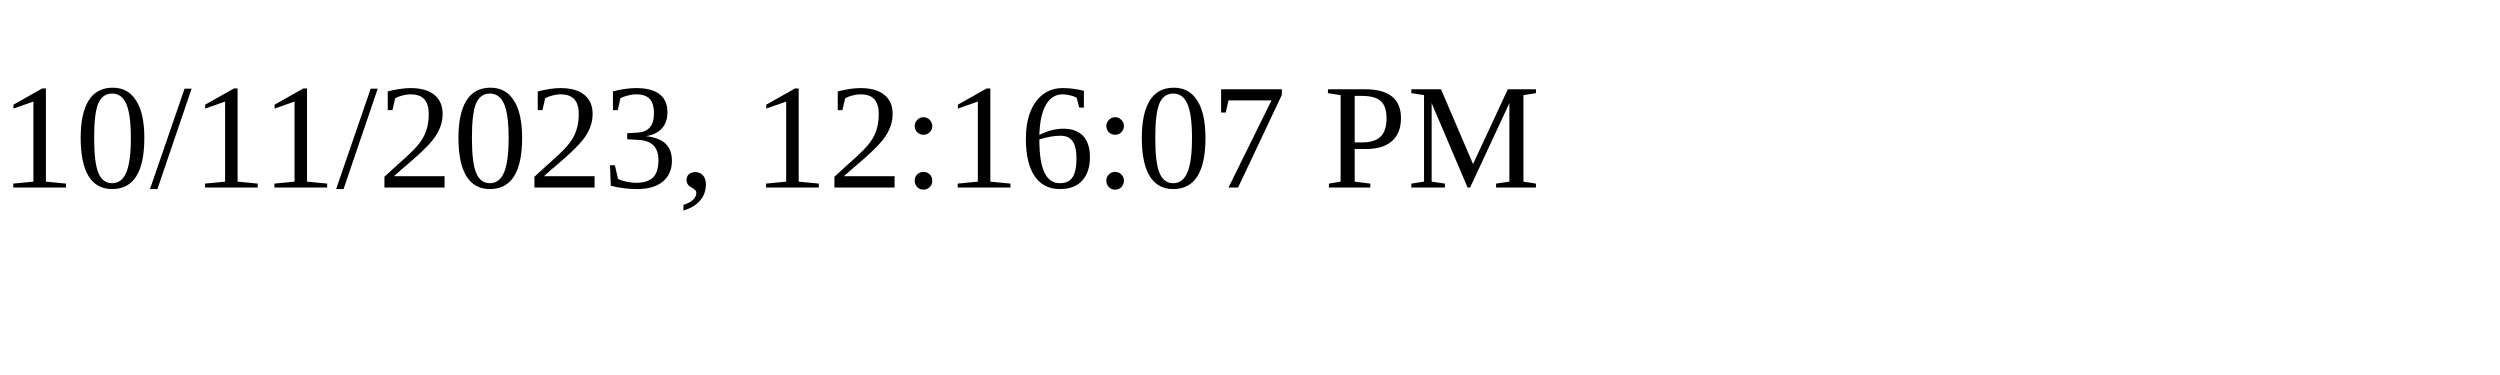
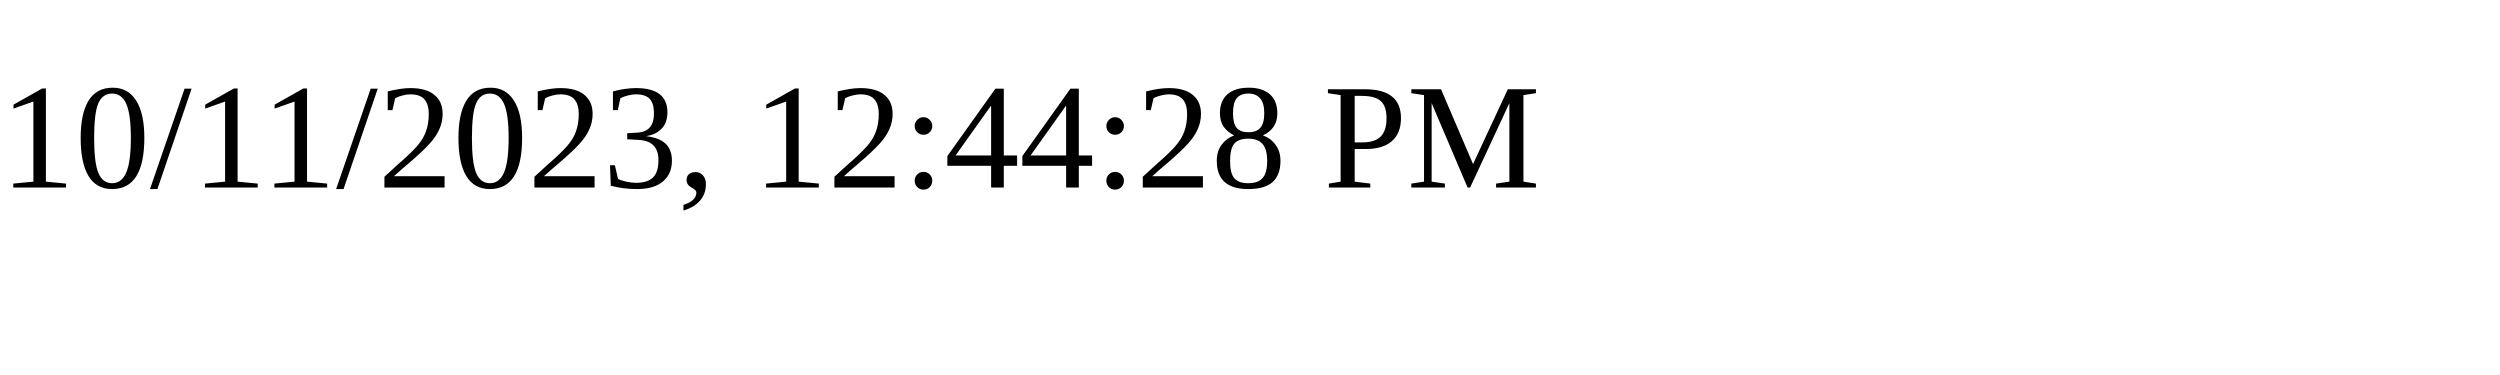
<svg xmlns="http://www.w3.org/2000/svg" height="30" width="200">
-   <text x="0" y="15">10/11/2023, 12:16:07 PM</text>
+   <text x="0" y="15">10/11/2023, 12:44:28 PM</text>
</svg>
